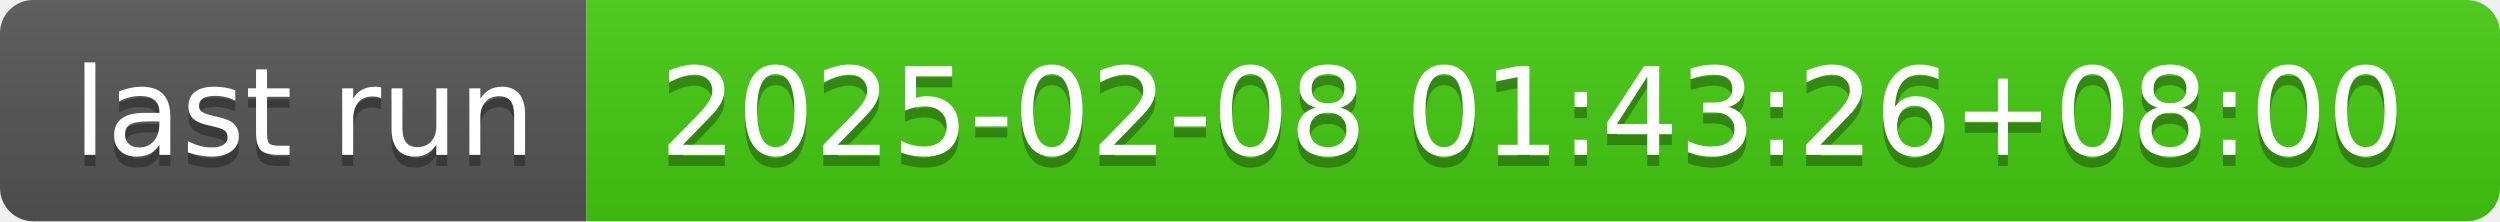
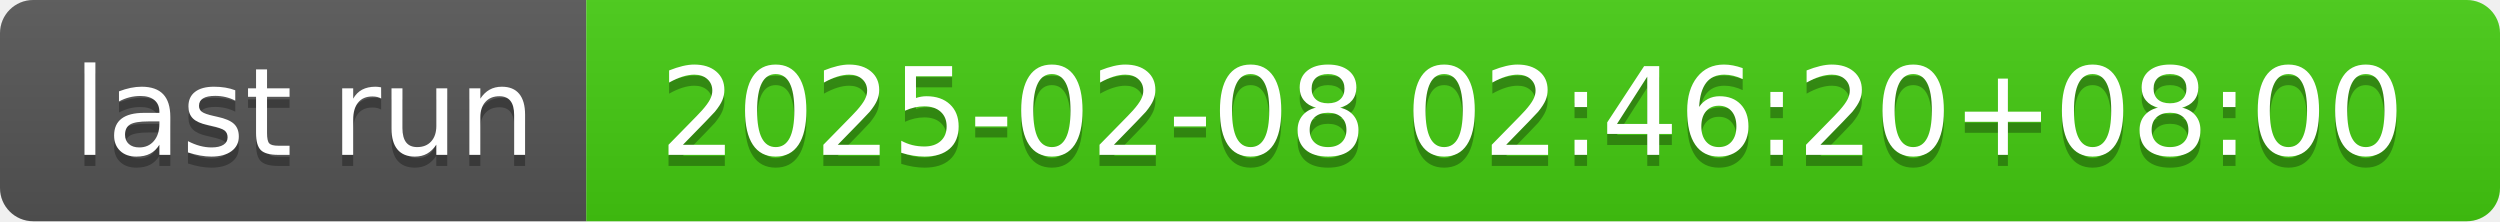
- <svg xmlns="http://www.w3.org/2000/svg" width="226" height="20" role="img" aria-label="last run: 2025-02-08 01:43:26+08:00">
+ <svg xmlns="http://www.w3.org/2000/svg" width="226" height="20" role="img" aria-label="last run: 2025-02-08 02:46:20+08:00">
  <linearGradient id="s" x2="0" y2="100%">
    <stop offset="0" stop-color="#bbb" stop-opacity=".1" />
    <stop offset="1" stop-opacity=".1" />
  </linearGradient>
  <clipPath id="r">
    <rect width="226" height="20" rx="3" fill="#fff" />
  </clipPath>
  <g clip-path="url(#r)">
    <rect width="53" height="20" fill="#555" />
    <rect x="53" width="173" height="20" fill="#4c1" />
    <rect width="226" height="20" fill="url(#s)" />
  </g>
  <g fill="#fff" text-anchor="middle" font-family="Verdana,Geneva,DejaVu Sans,sans-serif" text-rendering="geometricPrecision" font-size="110">
    <text aria-hidden="true" x="275" y="150" fill="#010101" fill-opacity=".3" transform="scale(.1)" textLength="430">last run</text>
    <text x="275" y="140" transform="scale(.1)" fill="#fff" textLength="430">last run</text>
-     <text aria-hidden="true" x="1385" y="150" fill="#010101" fill-opacity=".3" transform="scale(.1)" textLength="1630">2025-02-08 01:43:26+08:00</text>
-     <text x="1385" y="140" transform="scale(.1)" fill="#fff" textLength="1630">2025-02-08 01:43:26+08:00</text>
+     <text aria-hidden="true" x="1385" y="150" fill="#010101" fill-opacity=".3" transform="scale(.1)" textLength="1630">2025-02-08 02:46:20+08:00</text>
+     <text x="1385" y="140" transform="scale(.1)" fill="#fff" textLength="1630">2025-02-08 02:46:20+08:00</text>
  </g>
</svg>
